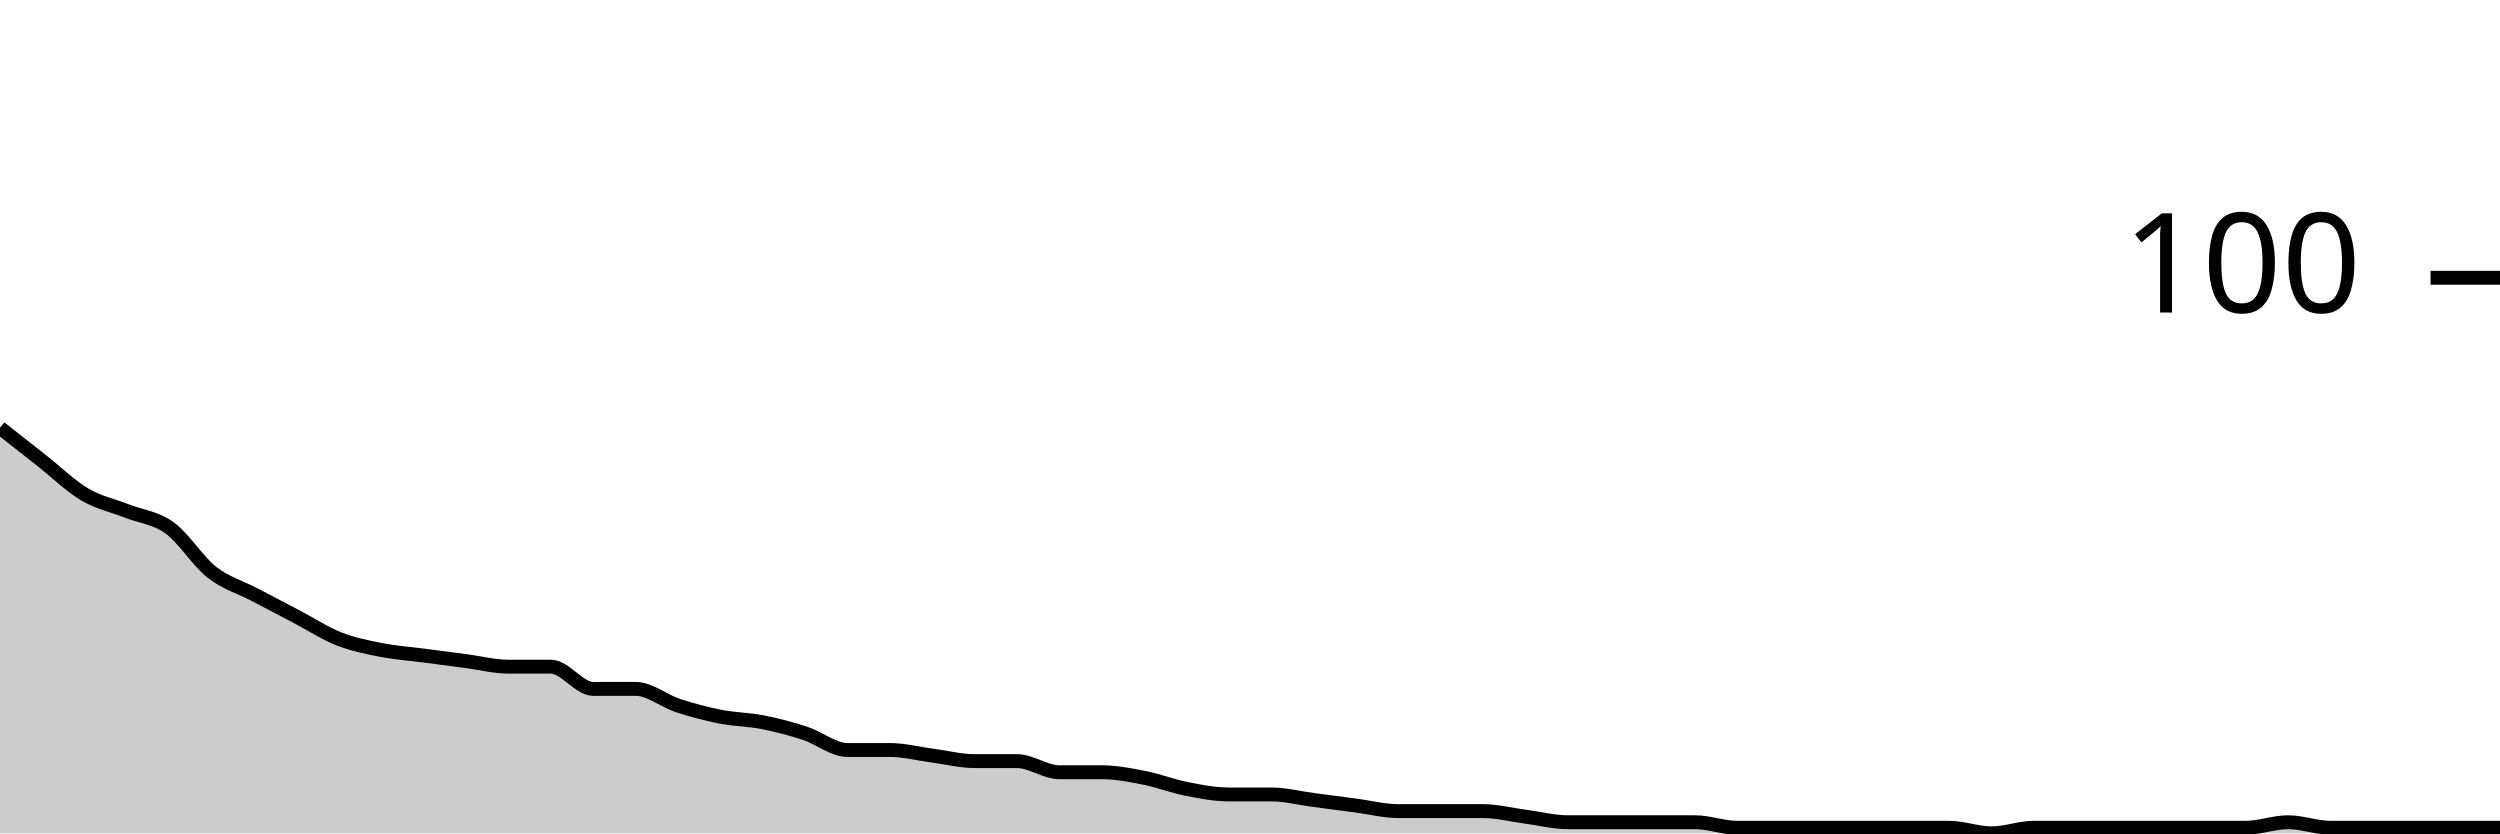
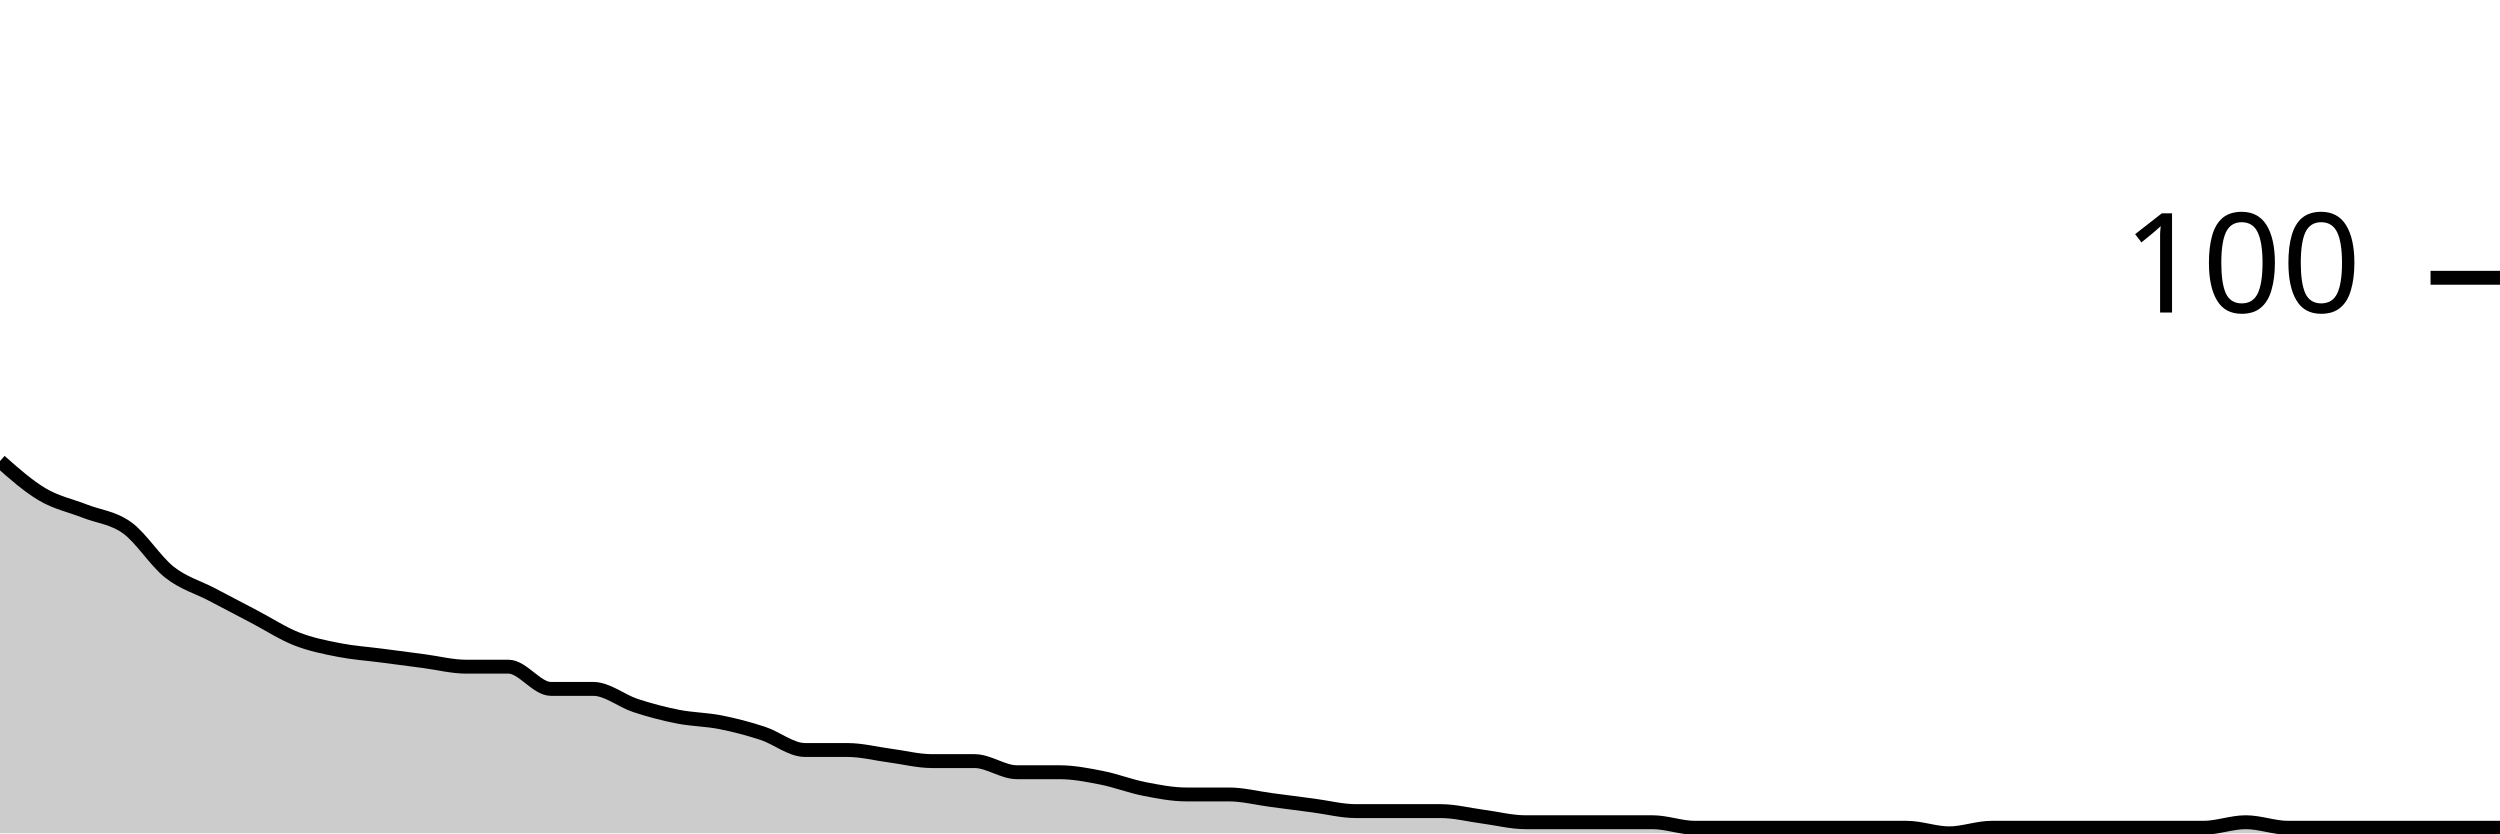
<svg xmlns="http://www.w3.org/2000/svg" viewBox="0 0 180 60">
  <g transform="translate(0,20)">
-     <path class="area" fill="rgba(0, 0, 0, 0.2)" d="M0,10.8C1.017,11.6,2.034,12.4,3.051,13.2C4.068,14,5.085,15,6.102,15.6C7.119,16.2,8.136,16.4,9.153,16.8C10.169,17.2,11.186,17.267,12.203,18C13.22,18.733,14.237,20.4,15.254,21.2C16.271,22,17.288,22.267,18.305,22.8C19.322,23.333,20.339,23.867,21.356,24.4C22.373,24.933,23.39,25.6,24.407,26C25.424,26.4,26.441,26.6,27.458,26.8C28.475,27,29.492,27.067,30.508,27.2C31.525,27.333,32.542,27.467,33.559,27.6C34.576,27.733,35.593,28,36.61,28C37.627,28,38.644,28,39.661,28C40.678,28,41.695,29.6,42.712,29.6C43.729,29.6,44.746,29.6,45.763,29.6C46.78,29.6,47.797,30.467,48.814,30.8C49.831,31.133,50.847,31.4,51.864,31.6C52.881,31.8,53.898,31.8,54.915,32C55.932,32.2,56.949,32.467,57.966,32.8C58.983,33.133,60,34,61.017,34C62.034,34,63.051,34,64.068,34C65.085,34,66.102,34.267,67.119,34.4C68.136,34.533,69.153,34.8,70.169,34.8C71.186,34.8,72.203,34.8,73.22,34.8C74.237,34.8,75.254,35.6,76.271,35.6C77.288,35.6,78.305,35.6,79.322,35.6C80.339,35.6,81.356,35.8,82.373,36C83.39,36.2,84.407,36.6,85.424,36.8C86.441,37,87.458,37.2,88.475,37.2C89.492,37.2,90.508,37.2,91.525,37.2C92.542,37.2,93.559,37.467,94.576,37.6C95.593,37.733,96.61,37.867,97.627,38C98.644,38.133,99.661,38.4,100.678,38.4C101.695,38.4,102.712,38.4,103.729,38.4C104.746,38.4,105.763,38.4,106.78,38.4C107.797,38.4,108.814,38.667,109.831,38.8C110.847,38.933,111.864,39.2,112.881,39.2C113.898,39.2,114.915,39.2,115.932,39.2C116.949,39.2,117.966,39.2,118.983,39.2C120,39.2,121.017,39.2,122.034,39.2C123.051,39.2,124.068,39.6,125.085,39.6C126.102,39.6,127.119,39.6,128.136,39.6C129.153,39.6,130.169,39.6,131.186,39.6C132.203,39.6,133.22,39.6,134.237,39.6C135.254,39.6,136.271,39.6,137.288,39.6C138.305,39.6,139.322,39.6,140.339,39.6C141.356,39.6,142.373,40,143.39,40C144.407,40,145.424,39.6,146.441,39.6C147.458,39.6,148.475,39.6,149.492,39.6C150.508,39.6,151.525,39.6,152.542,39.6C153.559,39.6,154.576,39.6,155.593,39.6C156.61,39.6,157.627,39.6,158.644,39.6C159.661,39.6,160.678,39.6,161.695,39.6C162.712,39.6,163.729,39.2,164.746,39.2C165.763,39.2,166.78,39.6,167.797,39.6C168.814,39.6,169.831,39.6,170.847,39.6C171.864,39.6,172.881,39.6,173.898,39.6C174.915,39.6,175.932,39.6,176.949,39.6C177.966,39.6,178.983,39.6,180,39.6L180,40C178.983,40,177.966,40,176.949,40C175.932,40,174.915,40,173.898,40C172.881,40,171.864,40,170.847,40C169.831,40,168.814,40,167.797,40C166.78,40,165.763,40,164.746,40C163.729,40,162.712,40,161.695,40C160.678,40,159.661,40,158.644,40C157.627,40,156.61,40,155.593,40C154.576,40,153.559,40,152.542,40C151.525,40,150.508,40,149.492,40C148.475,40,147.458,40,146.441,40C145.424,40,144.407,40,143.39,40C142.373,40,141.356,40,140.339,40C139.322,40,138.305,40,137.288,40C136.271,40,135.254,40,134.237,40C133.22,40,132.203,40,131.186,40C130.169,40,129.153,40,128.136,40C127.119,40,126.102,40,125.085,40C124.068,40,123.051,40,122.034,40C121.017,40,120,40,118.983,40C117.966,40,116.949,40,115.932,40C114.915,40,113.898,40,112.881,40C111.864,40,110.847,40,109.831,40C108.814,40,107.797,40,106.78,40C105.763,40,104.746,40,103.729,40C102.712,40,101.695,40,100.678,40C99.661,40,98.644,40,97.627,40C96.61,40,95.593,40,94.576,40C93.559,40,92.542,40,91.525,40C90.508,40,89.492,40,88.475,40C87.458,40,86.441,40,85.424,40C84.407,40,83.39,40,82.373,40C81.356,40,80.339,40,79.322,40C78.305,40,77.288,40,76.271,40C75.254,40,74.237,40,73.22,40C72.203,40,71.186,40,70.169,40C69.153,40,68.136,40,67.119,40C66.102,40,65.085,40,64.068,40C63.051,40,62.034,40,61.017,40C60,40,58.983,40,57.966,40C56.949,40,55.932,40,54.915,40C53.898,40,52.881,40,51.864,40C50.847,40,49.831,40,48.814,40C47.797,40,46.78,40,45.763,40C44.746,40,43.729,40,42.712,40C41.695,40,40.678,40,39.661,40C38.644,40,37.627,40,36.61,40C35.593,40,34.576,40,33.559,40C32.542,40,31.525,40,30.508,40C29.492,40,28.475,40,27.458,40C26.441,40,25.424,40,24.407,40C23.39,40,22.373,40,21.356,40C20.339,40,19.322,40,18.305,40C17.288,40,16.271,40,15.254,40C14.237,40,13.22,40,12.203,40C11.186,40,10.169,40,9.153,40C8.136,40,7.119,40,6.102,40C5.085,40,4.068,40,3.051,40C2.034,40,1.017,40,0,40Z" />
-     <path class="line" stroke="black" fill="none" d="M0,10.8C1.017,11.6,2.034,12.4,3.051,13.2C4.068,14,5.085,15,6.102,15.6C7.119,16.2,8.136,16.4,9.153,16.8C10.169,17.2,11.186,17.267,12.203,18C13.22,18.733,14.237,20.4,15.254,21.2C16.271,22,17.288,22.267,18.305,22.8C19.322,23.333,20.339,23.867,21.356,24.4C22.373,24.933,23.39,25.6,24.407,26C25.424,26.4,26.441,26.6,27.458,26.8C28.475,27,29.492,27.067,30.508,27.2C31.525,27.333,32.542,27.467,33.559,27.6C34.576,27.733,35.593,28,36.61,28C37.627,28,38.644,28,39.661,28C40.678,28,41.695,29.6,42.712,29.6C43.729,29.6,44.746,29.6,45.763,29.6C46.78,29.6,47.797,30.467,48.814,30.8C49.831,31.133,50.847,31.4,51.864,31.6C52.881,31.8,53.898,31.8,54.915,32C55.932,32.2,56.949,32.467,57.966,32.8C58.983,33.133,60,34,61.017,34C62.034,34,63.051,34,64.068,34C65.085,34,66.102,34.267,67.119,34.4C68.136,34.533,69.153,34.8,70.169,34.8C71.186,34.8,72.203,34.8,73.22,34.8C74.237,34.8,75.254,35.6,76.271,35.6C77.288,35.6,78.305,35.6,79.322,35.6C80.339,35.6,81.356,35.8,82.373,36C83.39,36.2,84.407,36.6,85.424,36.8C86.441,37,87.458,37.2,88.475,37.2C89.492,37.2,90.508,37.2,91.525,37.2C92.542,37.2,93.559,37.467,94.576,37.6C95.593,37.733,96.61,37.867,97.627,38C98.644,38.133,99.661,38.4,100.678,38.4C101.695,38.4,102.712,38.4,103.729,38.4C104.746,38.4,105.763,38.4,106.78,38.4C107.797,38.4,108.814,38.667,109.831,38.8C110.847,38.933,111.864,39.2,112.881,39.2C113.898,39.2,114.915,39.2,115.932,39.2C116.949,39.2,117.966,39.2,118.983,39.2C120,39.2,121.017,39.2,122.034,39.2C123.051,39.2,124.068,39.6,125.085,39.6C126.102,39.6,127.119,39.6,128.136,39.6C129.153,39.6,130.169,39.6,131.186,39.6C132.203,39.6,133.22,39.6,134.237,39.6C135.254,39.6,136.271,39.6,137.288,39.6C138.305,39.6,139.322,39.6,140.339,39.6C141.356,39.6,142.373,40,143.39,40C144.407,40,145.424,39.6,146.441,39.6C147.458,39.6,148.475,39.6,149.492,39.6C150.508,39.6,151.525,39.6,152.542,39.6C153.559,39.6,154.576,39.6,155.593,39.6C156.61,39.6,157.627,39.6,158.644,39.6C159.661,39.6,160.678,39.6,161.695,39.6C162.712,39.6,163.729,39.2,164.746,39.2C165.763,39.2,166.78,39.6,167.797,39.6C168.814,39.6,169.831,39.6,170.847,39.6C171.864,39.6,172.881,39.6,173.898,39.6C174.915,39.6,175.932,39.6,176.949,39.6C177.966,39.6,178.983,39.6,180,39.6" />
+     <path class="area" fill="rgba(0, 0, 0, 0.2)" d="M0,13.2C1.017,14.1,2.034,15,3.051,15.6C4.068,16.2,5.085,16.4,6.102,16.8C7.119,17.2,8.136,17.267,9.153,18C10.169,18.733,11.186,20.4,12.203,21.2C13.22,22,14.237,22.267,15.254,22.8C16.271,23.333,17.288,23.867,18.305,24.4C19.322,24.933,20.339,25.6,21.356,26C22.373,26.4,23.39,26.6,24.407,26.8C25.424,27,26.441,27.067,27.458,27.2C28.475,27.333,29.492,27.467,30.508,27.6C31.525,27.733,32.542,28,33.559,28C34.576,28,35.593,28,36.61,28C37.627,28,38.644,29.6,39.661,29.6C40.678,29.6,41.695,29.6,42.712,29.6C43.729,29.6,44.746,30.467,45.763,30.8C46.78,31.133,47.797,31.4,48.814,31.6C49.831,31.8,50.847,31.8,51.864,32C52.881,32.2,53.898,32.467,54.915,32.8C55.932,33.133,56.949,34,57.966,34C58.983,34,60,34,61.017,34C62.034,34,63.051,34.267,64.068,34.4C65.085,34.533,66.102,34.8,67.119,34.8C68.136,34.8,69.153,34.8,70.169,34.8C71.186,34.8,72.203,35.6,73.22,35.6C74.237,35.6,75.254,35.6,76.271,35.6C77.288,35.6,78.305,35.8,79.322,36C80.339,36.2,81.356,36.6,82.373,36.8C83.39,37,84.407,37.2,85.424,37.2C86.441,37.2,87.458,37.2,88.475,37.2C89.492,37.2,90.508,37.467,91.525,37.6C92.542,37.733,93.559,37.867,94.576,38C95.593,38.133,96.61,38.4,97.627,38.4C98.644,38.4,99.661,38.4,100.678,38.4C101.695,38.4,102.712,38.4,103.729,38.4C104.746,38.4,105.763,38.667,106.78,38.8C107.797,38.933,108.814,39.2,109.831,39.2C110.847,39.2,111.864,39.2,112.881,39.2C113.898,39.2,114.915,39.2,115.932,39.2C116.949,39.2,117.966,39.2,118.983,39.2C120,39.2,121.017,39.6,122.034,39.6C123.051,39.6,124.068,39.6,125.085,39.6C126.102,39.6,127.119,39.6,128.136,39.6C129.153,39.6,130.169,39.6,131.186,39.6C132.203,39.6,133.22,39.6,134.237,39.6C135.254,39.6,136.271,39.6,137.288,39.6C138.305,39.6,139.322,40,140.339,40C141.356,40,142.373,39.6,143.39,39.6C144.407,39.6,145.424,39.6,146.441,39.6C147.458,39.6,148.475,39.6,149.492,39.6C150.508,39.6,151.525,39.6,152.542,39.6C153.559,39.6,154.576,39.6,155.593,39.6C156.61,39.6,157.627,39.6,158.644,39.6C159.661,39.6,160.678,39.2,161.695,39.2C162.712,39.2,163.729,39.6,164.746,39.6C165.763,39.6,166.78,39.6,167.797,39.6C168.814,39.6,169.831,39.6,170.847,39.6C171.864,39.6,172.881,39.6,173.898,39.6C174.915,39.6,175.932,39.6,176.949,39.6C177.966,39.6,178.983,39.6,180,39.6L180,40C178.983,40,177.966,40,176.949,40C175.932,40,174.915,40,173.898,40C172.881,40,171.864,40,170.847,40C169.831,40,168.814,40,167.797,40C166.78,40,165.763,40,164.746,40C163.729,40,162.712,40,161.695,40C160.678,40,159.661,40,158.644,40C157.627,40,156.61,40,155.593,40C154.576,40,153.559,40,152.542,40C151.525,40,150.508,40,149.492,40C148.475,40,147.458,40,146.441,40C145.424,40,144.407,40,143.39,40C142.373,40,141.356,40,140.339,40C139.322,40,138.305,40,137.288,40C136.271,40,135.254,40,134.237,40C133.22,40,132.203,40,131.186,40C130.169,40,129.153,40,128.136,40C127.119,40,126.102,40,125.085,40C124.068,40,123.051,40,122.034,40C121.017,40,120,40,118.983,40C117.966,40,116.949,40,115.932,40C114.915,40,113.898,40,112.881,40C111.864,40,110.847,40,109.831,40C108.814,40,107.797,40,106.78,40C105.763,40,104.746,40,103.729,40C102.712,40,101.695,40,100.678,40C99.661,40,98.644,40,97.627,40C96.61,40,95.593,40,94.576,40C93.559,40,92.542,40,91.525,40C90.508,40,89.492,40,88.475,40C87.458,40,86.441,40,85.424,40C84.407,40,83.39,40,82.373,40C81.356,40,80.339,40,79.322,40C78.305,40,77.288,40,76.271,40C75.254,40,74.237,40,73.22,40C72.203,40,71.186,40,70.169,40C69.153,40,68.136,40,67.119,40C66.102,40,65.085,40,64.068,40C63.051,40,62.034,40,61.017,40C60,40,58.983,40,57.966,40C56.949,40,55.932,40,54.915,40C53.898,40,52.881,40,51.864,40C50.847,40,49.831,40,48.814,40C47.797,40,46.78,40,45.763,40C44.746,40,43.729,40,42.712,40C41.695,40,40.678,40,39.661,40C38.644,40,37.627,40,36.61,40C35.593,40,34.576,40,33.559,40C32.542,40,31.525,40,30.508,40C29.492,40,28.475,40,27.458,40C26.441,40,25.424,40,24.407,40C23.39,40,22.373,40,21.356,40C20.339,40,19.322,40,18.305,40C17.288,40,16.271,40,15.254,40C14.237,40,13.22,40,12.203,40C11.186,40,10.169,40,9.153,40C8.136,40,7.119,40,6.102,40C5.085,40,4.068,40,3.051,40C2.034,40,1.017,40,0,40Z" />
+     <path class="line" stroke="black" fill="none" d="M0,13.2C1.017,14.1,2.034,15,3.051,15.6C4.068,16.2,5.085,16.4,6.102,16.8C7.119,17.2,8.136,17.267,9.153,18C10.169,18.733,11.186,20.4,12.203,21.2C13.22,22,14.237,22.267,15.254,22.8C16.271,23.333,17.288,23.867,18.305,24.4C19.322,24.933,20.339,25.6,21.356,26C22.373,26.4,23.39,26.6,24.407,26.8C25.424,27,26.441,27.067,27.458,27.2C28.475,27.333,29.492,27.467,30.508,27.6C31.525,27.733,32.542,28,33.559,28C34.576,28,35.593,28,36.61,28C37.627,28,38.644,29.6,39.661,29.6C40.678,29.6,41.695,29.6,42.712,29.6C43.729,29.6,44.746,30.467,45.763,30.8C46.78,31.133,47.797,31.4,48.814,31.6C49.831,31.8,50.847,31.8,51.864,32C52.881,32.2,53.898,32.467,54.915,32.8C55.932,33.133,56.949,34,57.966,34C58.983,34,60,34,61.017,34C62.034,34,63.051,34.267,64.068,34.4C65.085,34.533,66.102,34.8,67.119,34.8C68.136,34.8,69.153,34.8,70.169,34.8C71.186,34.8,72.203,35.6,73.22,35.6C74.237,35.6,75.254,35.6,76.271,35.6C77.288,35.6,78.305,35.8,79.322,36C80.339,36.2,81.356,36.6,82.373,36.8C83.39,37,84.407,37.2,85.424,37.2C86.441,37.2,87.458,37.2,88.475,37.2C89.492,37.2,90.508,37.467,91.525,37.6C92.542,37.733,93.559,37.867,94.576,38C95.593,38.133,96.61,38.4,97.627,38.4C98.644,38.4,99.661,38.4,100.678,38.4C101.695,38.4,102.712,38.4,103.729,38.4C104.746,38.4,105.763,38.667,106.78,38.8C107.797,38.933,108.814,39.2,109.831,39.2C110.847,39.2,111.864,39.2,112.881,39.2C113.898,39.2,114.915,39.2,115.932,39.2C116.949,39.2,117.966,39.2,118.983,39.2C120,39.2,121.017,39.6,122.034,39.6C123.051,39.6,124.068,39.6,125.085,39.6C126.102,39.6,127.119,39.6,128.136,39.6C129.153,39.6,130.169,39.6,131.186,39.6C132.203,39.6,133.22,39.6,134.237,39.6C135.254,39.6,136.271,39.6,137.288,39.6C138.305,39.6,139.322,40,140.339,40C141.356,40,142.373,39.6,143.39,39.6C144.407,39.6,145.424,39.6,146.441,39.6C147.458,39.6,148.475,39.6,149.492,39.6C150.508,39.6,151.525,39.6,152.542,39.6C153.559,39.6,154.576,39.6,155.593,39.6C156.61,39.6,157.627,39.6,158.644,39.6C159.661,39.6,160.678,39.2,161.695,39.2C162.712,39.2,163.729,39.6,164.746,39.6C165.763,39.6,166.78,39.6,167.797,39.6C168.814,39.6,169.831,39.6,170.847,39.6C171.864,39.6,172.881,39.6,173.898,39.6C174.915,39.6,175.932,39.6,176.949,39.6C177.966,39.6,178.983,39.6,180,39.6" />
    <path class="axis-ceiling" stroke-width="1" stroke="black" fill="none" d="M175,0L180,0" />
    <text class="axis-ceiling-label" font-family="sans-serif" text-anchor="end" font-size="10px" x="170" y="2.5">100</text>
  </g>
</svg>
